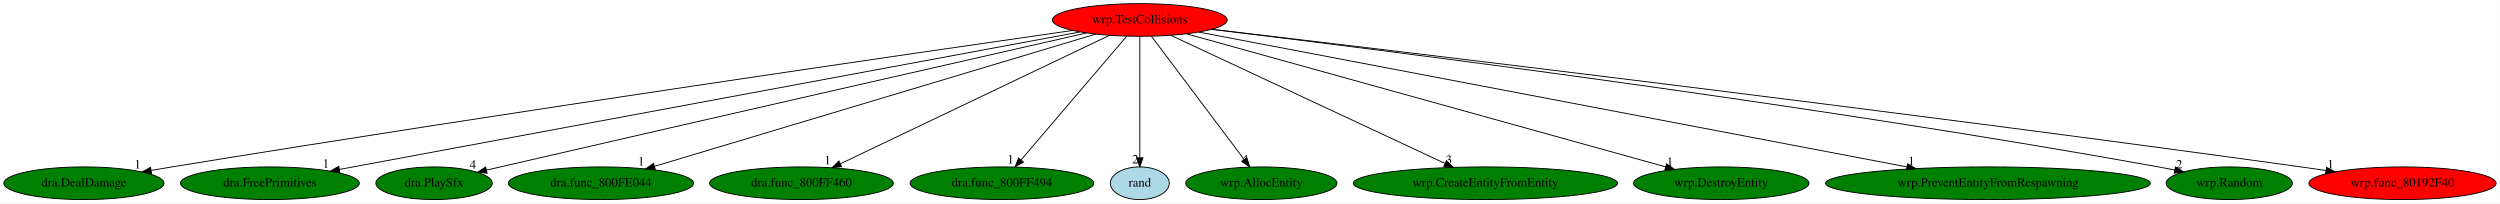
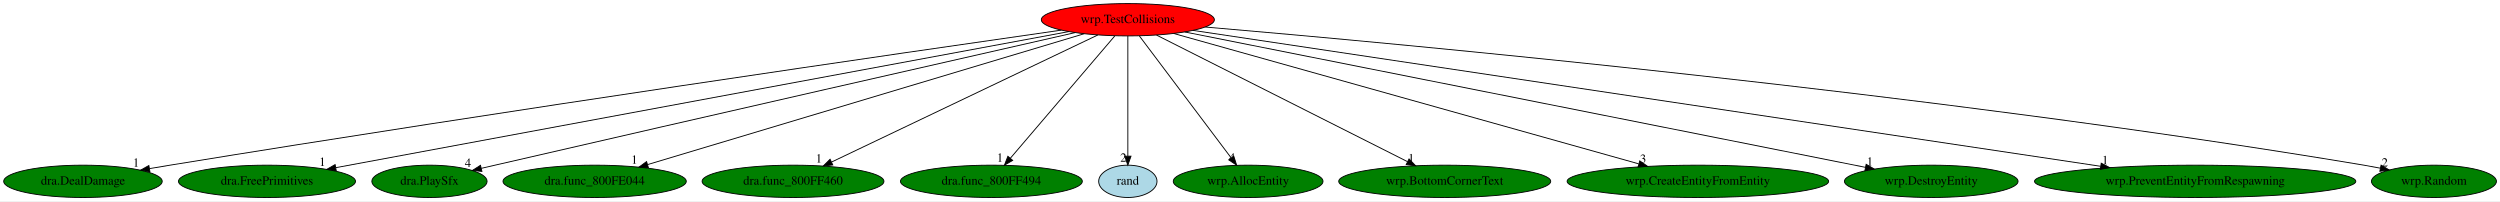
- <svg xmlns="http://www.w3.org/2000/svg" xmlns:xlink="http://www.w3.org/1999/xlink" width="2756pt" height="224pt" viewBox="0.00 0.00 2755.73 224.00">
+ <svg xmlns="http://www.w3.org/2000/svg" xmlns:xlink="http://www.w3.org/1999/xlink" width="2785pt" height="224pt" viewBox="0.00 0.00 2784.94 224.00">
  <g id="graph0" class="graph" transform="scale(1 1) rotate(0) translate(4 220)">
-     <polygon fill="white" stroke="transparent" points="-4,4 -4,-220 2751.73,-220 2751.73,4 -4,4" />
+     <polygon fill="white" stroke="transparent" points="-4,4 -4,-220 2780.94,-220 2780.94,4 -4,4" />
    <g id="node1" class="node">
      <ellipse fill="red" stroke="black" cx="1252.39" cy="-198" rx="96.38" ry="18" />
      <text text-anchor="middle" x="1252.39" y="-194.3" font-family="Times,serif" font-size="14.00">wrp.TestCollisions</text>
    </g>
    <g id="node2" class="node">
      <g id="a_node2">
        <a xlink:href="dra.DealDamage.svg" xlink:title="dra.DealDamage">
          <ellipse fill="green" stroke="black" cx="88.39" cy="-18" rx="88.28" ry="18" />
          <text text-anchor="middle" x="88.39" y="-14.3" font-family="Times,serif" font-size="14.00">dra.DealDamage</text>
        </a>
      </g>
    </g>
    <g id="edge1" class="edge">
      <path fill="none" stroke="black" d="M1178.24,-186.43C1004.52,-161.53 557.73,-96.71 185.39,-36 178,-34.79 170.3,-33.5 162.61,-32.19" />
      <polygon fill="black" stroke="black" points="162.98,-28.71 152.53,-30.46 161.8,-35.6 162.98,-28.71" />
      <text text-anchor="middle" x="147.53" y="-34.26" font-family="Times,serif" font-size="14.00">1</text>
    </g>
    <g id="node3" class="node">
      <g id="a_node3">
        <a xlink:href="dra.FreePrimitives.svg" xlink:title="dra.FreePrimitives">
          <ellipse fill="green" stroke="black" cx="293.39" cy="-18" rx="98.58" ry="18" />
          <text text-anchor="middle" x="293.39" y="-14.3" font-family="Times,serif" font-size="14.00">dra.FreePrimitives</text>
        </a>
      </g>
    </g>
    <g id="edge2" class="edge">
      <path fill="none" stroke="black" d="M1186.48,-184.77C1014.64,-152.87 553.6,-67.3 370.19,-33.25" />
      <polygon fill="black" stroke="black" points="370.56,-29.76 360.09,-31.38 369.28,-36.65 370.56,-29.76" />
      <text text-anchor="middle" x="355.09" y="-35.18" font-family="Times,serif" font-size="14.00">1</text>
    </g>
    <g id="node4" class="node">
      <g id="a_node4">
        <a xlink:href="dra.PlaySfx.svg" xlink:title="dra.PlaySfx">
          <ellipse fill="green" stroke="black" cx="474.39" cy="-18" rx="64.19" ry="18" />
          <text text-anchor="middle" x="474.39" y="-14.3" font-family="Times,serif" font-size="14.00">dra.PlaySfx</text>
        </a>
      </g>
    </g>
    <g id="edge3" class="edge">
      <path fill="none" stroke="black" d="M1193.42,-183.62C1072.32,-156.13 786.86,-91.23 547.39,-36 542.45,-34.86 537.31,-33.67 532.17,-32.48" />
      <polygon fill="black" stroke="black" points="532.82,-29.04 522.29,-30.19 531.24,-35.86 532.82,-29.04" />
      <text text-anchor="middle" x="517.29" y="-33.99" font-family="Times,serif" font-size="14.00">4</text>
    </g>
    <g id="node5" class="node">
      <g id="a_node5">
        <a xlink:href="dra.func_800FE044.svg" xlink:title="dra.func_800FE044">
          <ellipse fill="green" stroke="black" cx="658.39" cy="-18" rx="102.08" ry="18" />
          <text text-anchor="middle" x="658.39" y="-14.3" font-family="Times,serif" font-size="14.00">dra.func_800FE044</text>
        </a>
      </g>
    </g>
    <g id="edge4" class="edge">
      <path fill="none" stroke="black" d="M1203.78,-182.43C1095.55,-150 835.02,-71.93 717.57,-36.73" />
      <polygon fill="black" stroke="black" points="718.26,-33.29 707.67,-33.77 716.25,-39.99 718.26,-33.29" />
      <text text-anchor="middle" x="702.67" y="-37.57" font-family="Times,serif" font-size="14.00">1</text>
    </g>
    <g id="node6" class="node">
      <g id="a_node6">
        <a xlink:href="dra.func_800FF460.svg" xlink:title="dra.func_800FF460">
          <ellipse fill="green" stroke="black" cx="879.39" cy="-18" rx="101.28" ry="18" />
          <text text-anchor="middle" x="879.39" y="-14.3" font-family="Times,serif" font-size="14.00">dra.func_800FF460</text>
        </a>
      </g>
    </g>
    <g id="edge5" class="edge">
      <path fill="none" stroke="black" d="M1218.96,-181.05C1151.14,-148.68 997.46,-75.34 922.34,-39.5" />
      <polygon fill="black" stroke="black" points="923.68,-36.26 913.15,-35.11 920.67,-42.58 923.68,-36.26" />
      <text text-anchor="middle" x="908.15" y="-38.91" font-family="Times,serif" font-size="14.00">1</text>
    </g>
    <g id="node7" class="node">
      <g id="a_node7">
        <a xlink:href="dra.func_800FF494.svg" xlink:title="dra.func_800FF494">
          <ellipse fill="green" stroke="black" cx="1100.39" cy="-18" rx="101.28" ry="18" />
          <text text-anchor="middle" x="1100.39" y="-14.3" font-family="Times,serif" font-size="14.00">dra.func_800FF494</text>
        </a>
      </g>
    </g>
    <g id="edge6" class="edge">
      <path fill="none" stroke="black" d="M1237.82,-179.93C1210.81,-148.3 1152.88,-80.46 1121.55,-43.78" />
      <polygon fill="black" stroke="black" points="1124.08,-41.35 1114.92,-36.02 1118.75,-45.89 1124.08,-41.35" />
      <text text-anchor="middle" x="1109.92" y="-39.82" font-family="Times,serif" font-size="14.00">1</text>
    </g>
    <g id="node8" class="node">
      <g id="a_node8">
        <a xlink:href="rand.svg" xlink:title="rand">
          <ellipse fill="lightblue" stroke="black" cx="1252.39" cy="-18" rx="32.49" ry="18" />
          <text text-anchor="middle" x="1252.39" y="-14.3" font-family="Times,serif" font-size="14.00">rand</text>
        </a>
      </g>
    </g>
    <g id="edge7" class="edge">
      <path fill="none" stroke="black" d="M1252.39,-179.93C1252.39,-148.97 1252.39,-83.3 1252.39,-46.13" />
      <polygon fill="black" stroke="black" points="1255.89,-46.02 1252.39,-36.02 1248.89,-46.02 1255.89,-46.02" />
      <text text-anchor="middle" x="1247.39" y="-39.82" font-family="Times,serif" font-size="14.00">2</text>
    </g>
    <g id="node9" class="node">
      <g id="a_node9">
        <a xlink:href="wrp.AllocEntity.svg" xlink:title="wrp.AllocEntity">
          <ellipse fill="green" stroke="black" cx="1386.39" cy="-18" rx="83.39" ry="18" />
          <text text-anchor="middle" x="1386.39" y="-14.3" font-family="Times,serif" font-size="14.00">wrp.AllocEntity</text>
        </a>
      </g>
    </g>
    <g id="edge8" class="edge">
      <path fill="none" stroke="black" d="M1265.24,-179.93C1288.95,-148.43 1339.69,-81.03 1367.39,-44.24" />
      <polygon fill="black" stroke="black" points="1370.36,-46.11 1373.58,-36.02 1364.77,-41.9 1370.36,-46.11" />
      <text text-anchor="middle" x="1368.58" y="-39.82" font-family="Times,serif" font-size="14.00">4</text>
    </g>
    <g id="node10" class="node">
      <g id="a_node10">
-         <a xlink:href="wrp.CreateEntityFromEntity.svg" xlink:title="wrp.CreateEntityFromEntity">
-           <ellipse fill="green" stroke="black" cx="1633.39" cy="-18" rx="145.67" ry="18" />
-           <text text-anchor="middle" x="1633.39" y="-14.3" font-family="Times,serif" font-size="14.00">wrp.CreateEntityFromEntity</text>
+         <a xlink:href="wrp.BottomCornerText.svg" xlink:title="wrp.BottomCornerText">
+           <ellipse fill="green" stroke="black" cx="1605.39" cy="-18" rx="118.08" ry="18" />
+           <text text-anchor="middle" x="1605.39" y="-14.3" font-family="Times,serif" font-size="14.00">wrp.BottomCornerText</text>
        </a>
      </g>
    </g>
    <g id="edge9" class="edge">
-       <path fill="none" stroke="black" d="M1286.54,-181.05C1355.55,-148.8 1511.6,-75.9 1588.64,-39.91" />
-       <polygon fill="black" stroke="black" points="1590.5,-42.9 1598.08,-35.5 1587.54,-36.56 1590.5,-42.9" />
-       <text text-anchor="middle" x="1593.08" y="-39.3" font-family="Times,serif" font-size="14.00">3</text>
+       <path fill="none" stroke="black" d="M1284.34,-180.89C1348.42,-148.58 1492.57,-75.89 1563.86,-39.94" />
+       <polygon fill="black" stroke="black" points="1565.65,-42.96 1573.01,-35.33 1562.5,-36.71 1565.65,-42.96" />
+       <text text-anchor="middle" x="1568.01" y="-39.13" font-family="Times,serif" font-size="14.00">1</text>
    </g>
    <g id="node11" class="node">
      <g id="a_node11">
-         <a xlink:href="wrp.DestroyEntity.svg" xlink:title="wrp.DestroyEntity">
-           <ellipse fill="green" stroke="black" cx="1893.39" cy="-18" rx="96.68" ry="18" />
-           <text text-anchor="middle" x="1893.39" y="-14.3" font-family="Times,serif" font-size="14.00">wrp.DestroyEntity</text>
+         <a xlink:href="wrp.CreateEntityFromEntity.svg" xlink:title="wrp.CreateEntityFromEntity">
+           <ellipse fill="green" stroke="black" cx="1887.39" cy="-18" rx="145.67" ry="18" />
+           <text text-anchor="middle" x="1887.39" y="-14.3" font-family="Times,serif" font-size="14.00">wrp.CreateEntityFromEntity</text>
        </a>
      </g>
    </g>
    <g id="edge10" class="edge">
-       <path fill="none" stroke="black" d="M1303.76,-182.73C1420.62,-150.28 1705.94,-71.06 1831.9,-36.08" />
-       <polygon fill="black" stroke="black" points="1833.08,-39.38 1841.78,-33.33 1831.2,-32.64 1833.08,-39.38" />
-       <text text-anchor="middle" x="1836.78" y="-37.13" font-family="Times,serif" font-size="14.00">1</text>
+       <path fill="none" stroke="black" d="M1303.55,-182.66C1417.92,-150.6 1694.23,-73.15 1821.36,-37.51" />
+       <polygon fill="black" stroke="black" points="1822.67,-40.78 1831.36,-34.71 1820.78,-34.04 1822.67,-40.78" />
+       <text text-anchor="middle" x="1826.36" y="-38.51" font-family="Times,serif" font-size="14.00">3</text>
    </g>
    <g id="node12" class="node">
      <g id="a_node12">
-         <a xlink:href="wrp.PreventEntityFromRespawning.svg" xlink:title="wrp.PreventEntityFromRespawning">
-           <ellipse fill="green" stroke="black" cx="2187.39" cy="-18" rx="178.97" ry="18" />
-           <text text-anchor="middle" x="2187.39" y="-14.3" font-family="Times,serif" font-size="14.00">wrp.PreventEntityFromRespawning</text>
+         <a xlink:href="wrp.DestroyEntity.svg" xlink:title="wrp.DestroyEntity">
+           <ellipse fill="green" stroke="black" cx="2147.39" cy="-18" rx="96.68" ry="18" />
+           <text text-anchor="middle" x="2147.39" y="-14.3" font-family="Times,serif" font-size="14.00">wrp.DestroyEntity</text>
        </a>
      </g>
    </g>
    <g id="edge11" class="edge">
-       <path fill="none" stroke="black" d="M1317.4,-184.62C1481.08,-153.46 1910.47,-71.72 2097.82,-36.05" />
-       <polygon fill="black" stroke="black" points="2098.74,-39.44 2107.91,-34.13 2097.43,-32.56 2098.74,-39.44" />
-       <text text-anchor="middle" x="2102.91" y="-37.93" font-family="Times,serif" font-size="14.00">1</text>
+       <path fill="none" stroke="black" d="M1315.68,-184.41C1476.91,-152.35 1902.39,-67.73 2074.05,-33.59" />
+       <polygon fill="black" stroke="black" points="2074.87,-36.99 2084,-31.61 2073.51,-30.13 2074.87,-36.99" />
+       <text text-anchor="middle" x="2079" y="-35.41" font-family="Times,serif" font-size="14.00">1</text>
    </g>
    <g id="node13" class="node">
      <g id="a_node13">
-         <a xlink:href="wrp.Random.svg" xlink:title="wrp.Random">
-           <ellipse fill="green" stroke="black" cx="2453.39" cy="-18" rx="69.59" ry="18" />
-           <text text-anchor="middle" x="2453.39" y="-14.3" font-family="Times,serif" font-size="14.00">wrp.Random</text>
+         <a xlink:href="wrp.PreventEntityFromRespawning.svg" xlink:title="wrp.PreventEntityFromRespawning">
+           <ellipse fill="green" stroke="black" cx="2441.39" cy="-18" rx="178.97" ry="18" />
+           <text text-anchor="middle" x="2441.39" y="-14.3" font-family="Times,serif" font-size="14.00">wrp.PreventEntityFromRespawning</text>
        </a>
      </g>
    </g>
    <g id="edge12" class="edge">
-       <path fill="none" stroke="black" d="M1331.33,-187.67C1515.11,-165.53 1985.55,-106.33 2375.39,-36 2381.16,-34.96 2387.15,-33.8 2393.13,-32.59" />
-       <polygon fill="black" stroke="black" points="2394.07,-35.97 2403.15,-30.51 2392.65,-29.11 2394.07,-35.97" />
-       <text text-anchor="middle" x="2398.15" y="-34.31" font-family="Times,serif" font-size="14.00">2</text>
+       <path fill="none" stroke="black" d="M1324.98,-186.13C1527.41,-155.83 2098.84,-70.28 2336.09,-34.76" />
+       <polygon fill="black" stroke="black" points="2336.74,-38.21 2346.11,-33.26 2335.7,-31.28 2336.74,-38.21" />
+       <text text-anchor="middle" x="2341.11" y="-37.06" font-family="Times,serif" font-size="14.00">1</text>
    </g>
    <g id="node14" class="node">
      <g id="a_node14">
-         <a xlink:href="wrp.func_80192F40.svg" xlink:title="wrp.func_80192F40">
-           <ellipse fill="red" stroke="black" cx="2644.39" cy="-18" rx="103.18" ry="18" />
-           <text text-anchor="middle" x="2644.39" y="-14.3" font-family="Times,serif" font-size="14.00">wrp.func_80192F40</text>
+         <a xlink:href="wrp.Random.svg" xlink:title="wrp.Random">
+           <ellipse fill="green" stroke="black" cx="2707.39" cy="-18" rx="69.59" ry="18" />
+           <text text-anchor="middle" x="2707.39" y="-14.3" font-family="Times,serif" font-size="14.00">wrp.Random</text>
        </a>
      </g>
    </g>
    <g id="edge13" class="edge">
-       <path fill="none" stroke="black" d="M1331.51,-187.76C1532.39,-164.15 2078.44,-98.99 2532.39,-36 2541.33,-34.76 2550.67,-33.42 2559.97,-32.05" />
-       <polygon fill="black" stroke="black" points="2560.65,-35.49 2570.03,-30.56 2559.62,-28.56 2560.65,-35.49" />
-       <text text-anchor="middle" x="2565.03" y="-34.36" font-family="Times,serif" font-size="14.00">1</text>
+       <path fill="none" stroke="black" d="M1338.61,-189.89C1556.08,-171.3 2144.2,-117.04 2629.39,-36 2635.26,-35.02 2641.35,-33.89 2647.43,-32.69" />
+       <polygon fill="black" stroke="black" points="2648.5,-36.04 2657.6,-30.61 2647.1,-29.18 2648.5,-36.04" />
+       <text text-anchor="middle" x="2652.6" y="-34.41" font-family="Times,serif" font-size="14.00">2</text>
    </g>
  </g>
</svg>
